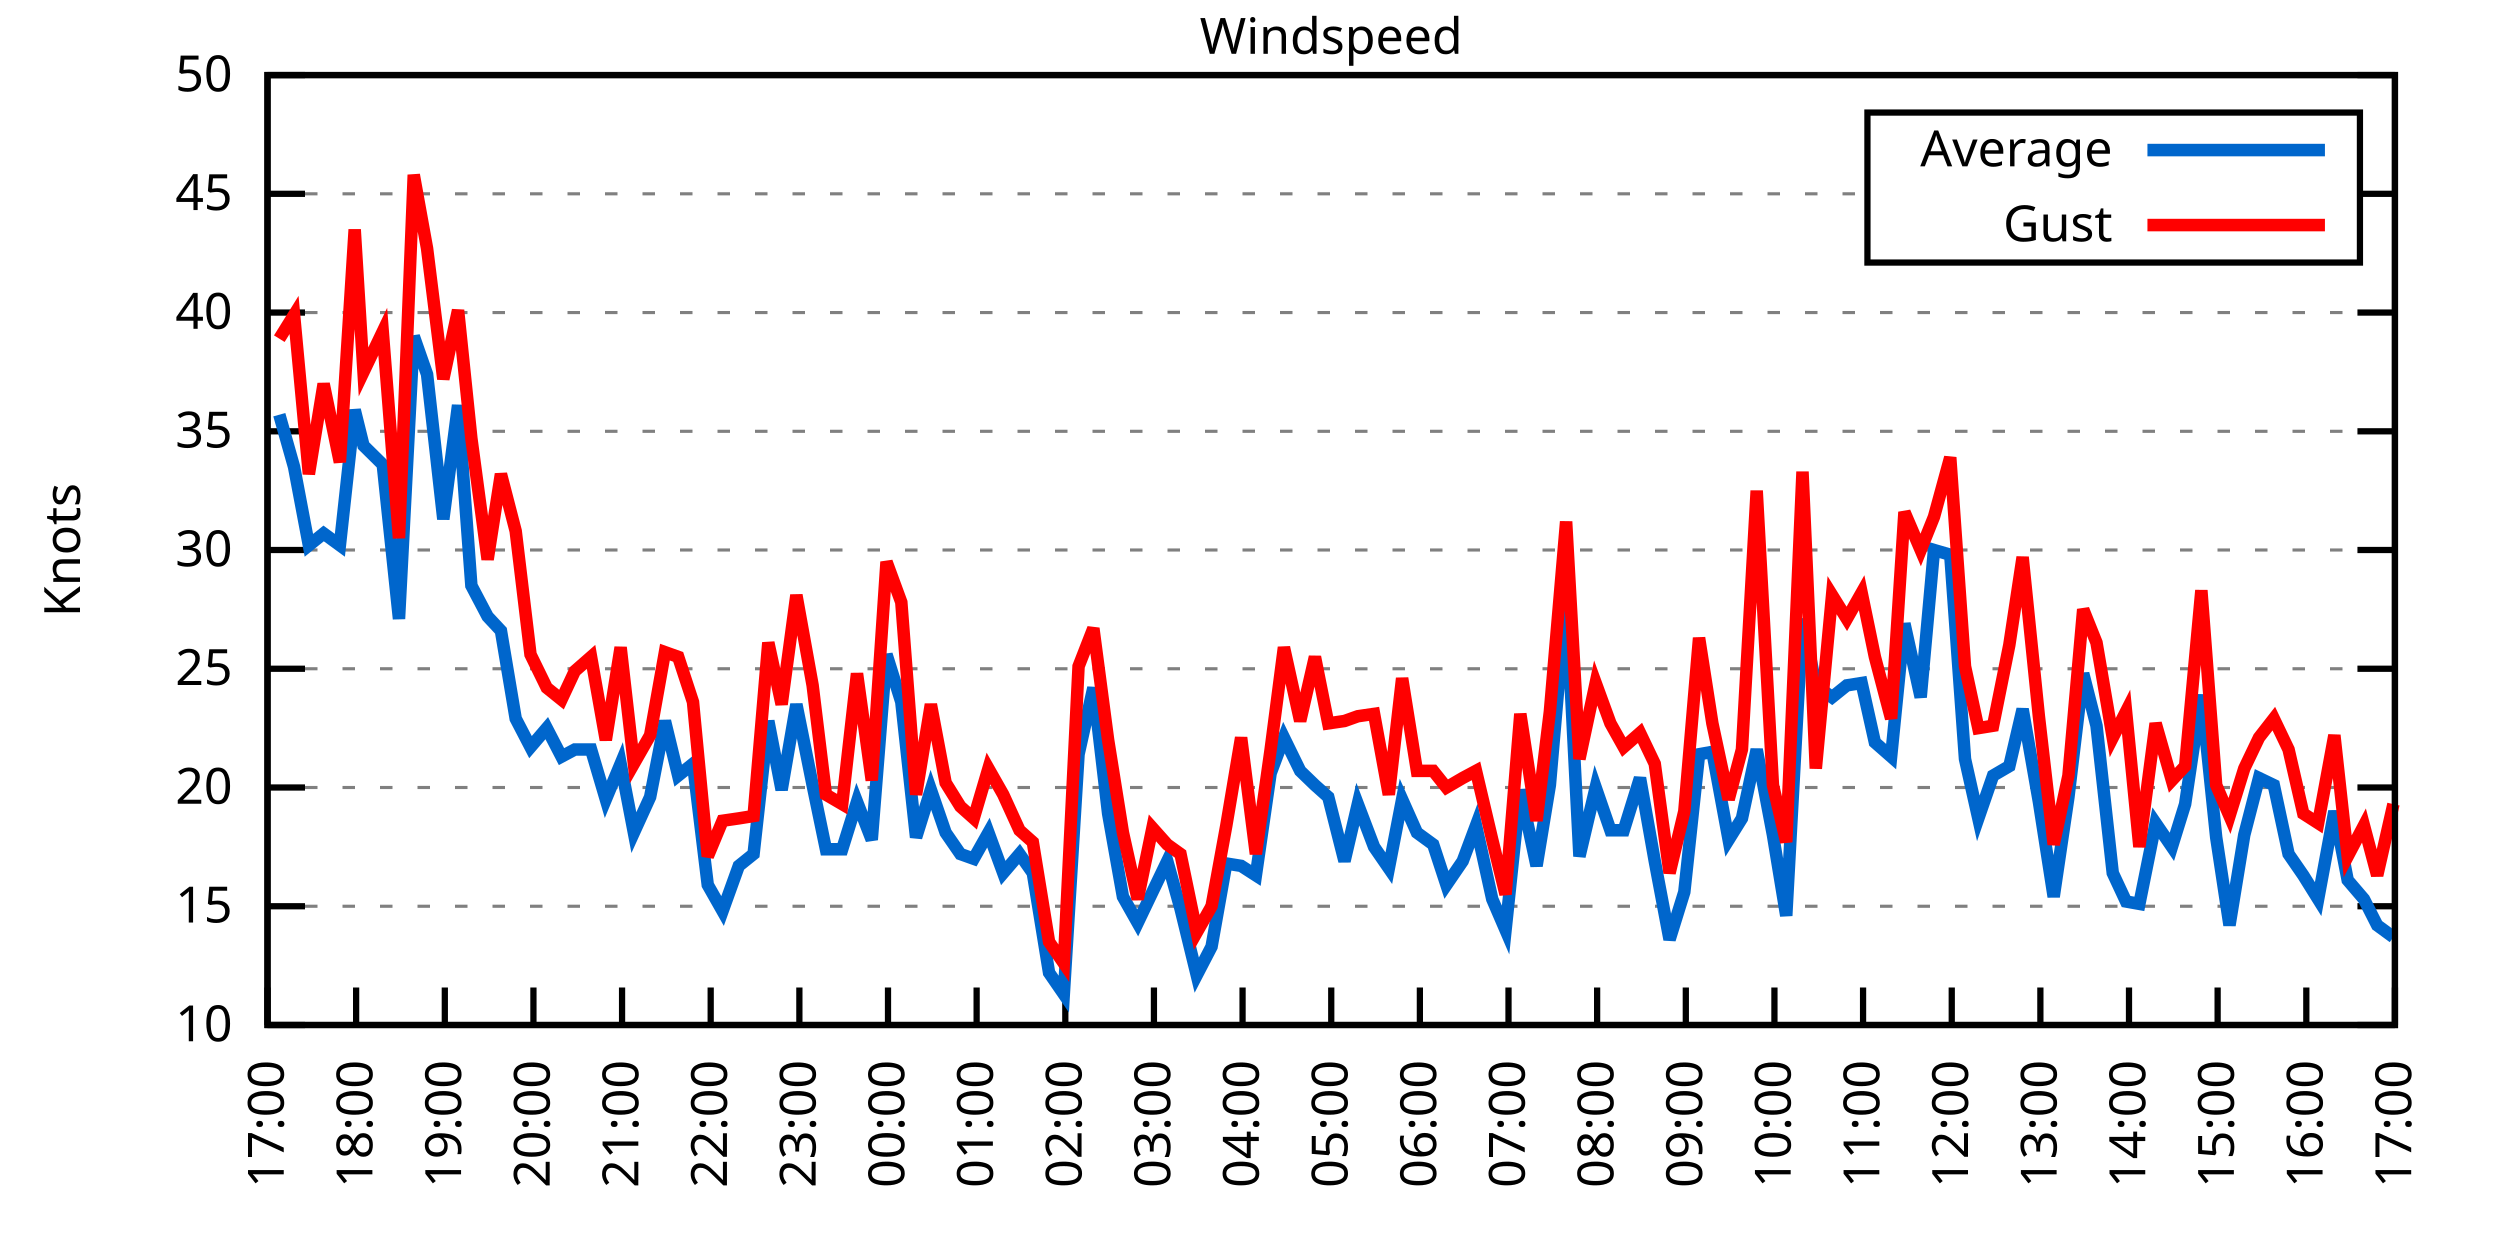
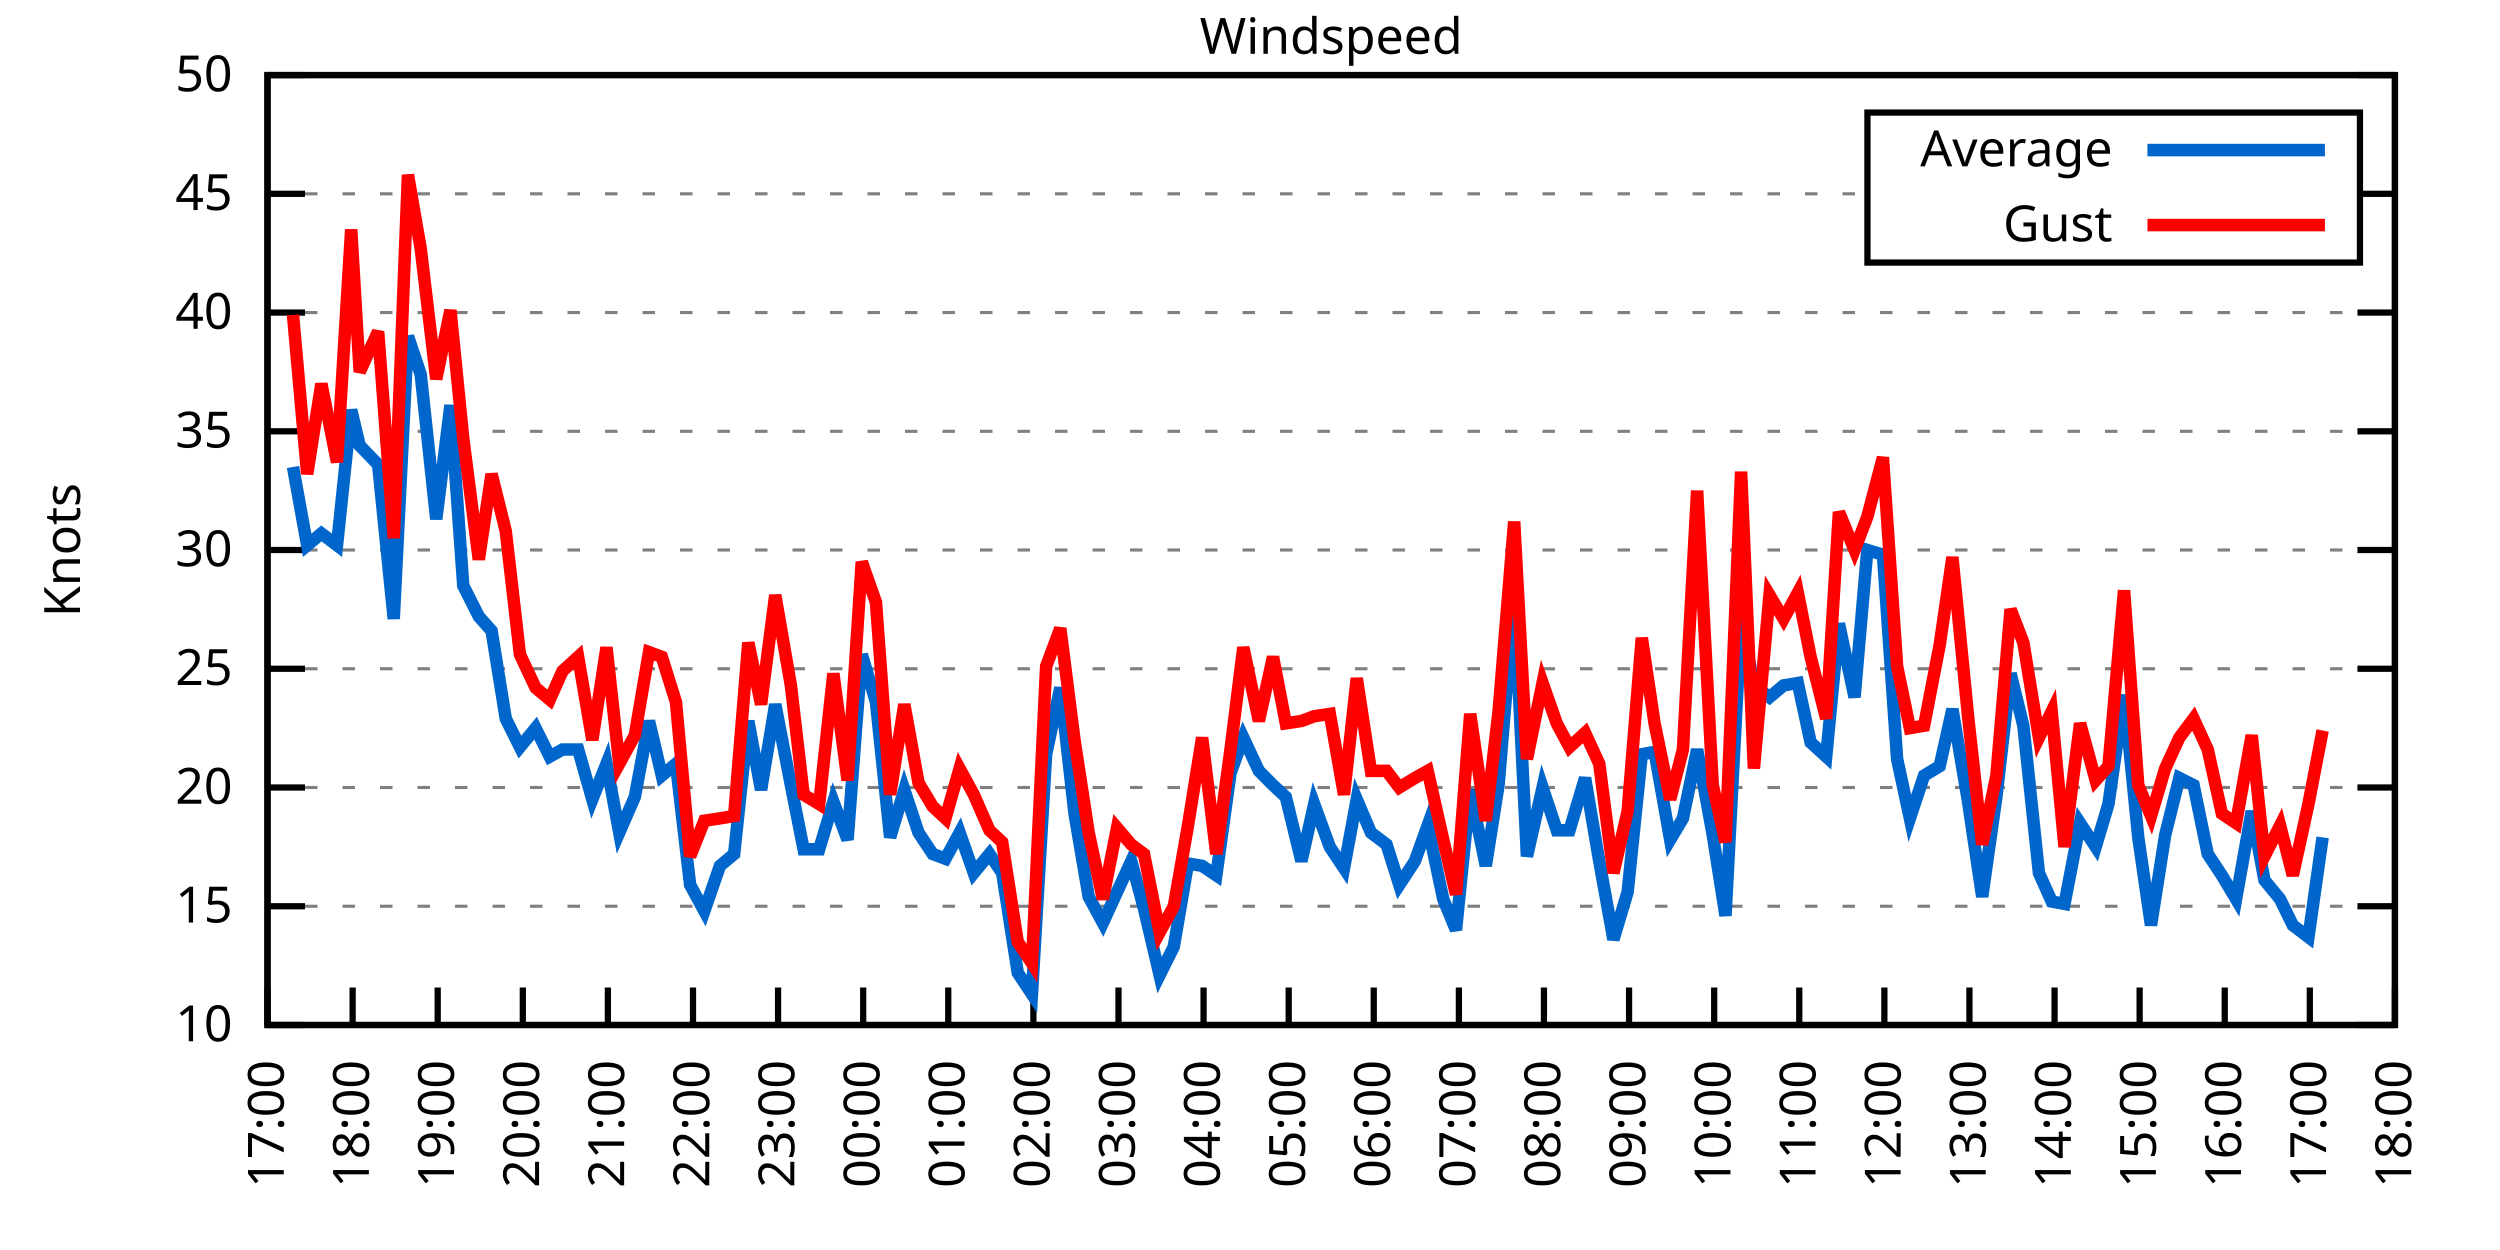
<svg xmlns="http://www.w3.org/2000/svg" xmlns:xlink="http://www.w3.org/1999/xlink" width="400" height="200" viewBox="0 0 400 200">
  <g id="gnuplot_canvas">
    <rect x="0" y="0" width="400" height="200" fill="none" />
    <defs>
      <circle id="gpDot" r="0.5" stroke-width="0.5" stroke="currentColor" />
      <path id="gpPt0" stroke-width="0.333" stroke="currentColor" d="M-1,0 h2 M0,-1 v2" />
      <path id="gpPt1" stroke-width="0.333" stroke="currentColor" d="M-1,-1 L1,1 M1,-1 L-1,1" />
      <path id="gpPt2" stroke-width="0.333" stroke="currentColor" d="M-1,0 L1,0 M0,-1 L0,1 M-1,-1 L1,1 M-1,1 L1,-1" />
      <rect id="gpPt3" stroke-width="0.333" stroke="currentColor" x="-1" y="-1" width="2" height="2" />
      <rect id="gpPt4" stroke-width="0.333" stroke="currentColor" fill="currentColor" x="-1" y="-1" width="2" height="2" />
      <circle id="gpPt5" stroke-width="0.333" stroke="currentColor" cx="0" cy="0" r="1" />
      <use xlink:href="#gpPt5" id="gpPt6" fill="currentColor" stroke="none" />
      <path id="gpPt7" stroke-width="0.333" stroke="currentColor" d="M0,-1.33 L-1.33,0.67 L1.33,0.67 z" />
      <use xlink:href="#gpPt7" id="gpPt8" fill="currentColor" stroke="none" />
      <use xlink:href="#gpPt7" id="gpPt9" stroke="currentColor" transform="rotate(180)" />
      <use xlink:href="#gpPt9" id="gpPt10" fill="currentColor" stroke="none" />
      <use xlink:href="#gpPt3" id="gpPt11" stroke="currentColor" transform="rotate(45)" />
      <use xlink:href="#gpPt11" id="gpPt12" fill="currentColor" stroke="none" />
      <path id="gpPt13" stroke-width="0.333" stroke="currentColor" d="M0,1.330 L1.265,0.411 L0.782,-1.067 L-0.782,-1.076 L-1.265,0.411 z" />
      <use xlink:href="#gpPt13" id="gpPt14" fill="currentColor" stroke="none" />
      <filter id="textbox" filterUnits="objectBoundingBox" x="0" y="0" height="1" width="1">
        <feFlood flood-color="white" flood-opacity="1" result="bgnd" />
        <feComposite in="SourceGraphic" in2="bgnd" operator="atop" />
      </filter>
      <filter id="greybox" filterUnits="objectBoundingBox" x="0" y="0" height="1" width="1">
        <feFlood flood-color="lightgrey" flood-opacity="1" result="grey" />
        <feComposite in="SourceGraphic" in2="grey" operator="atop" />
      </filter>
    </defs>
    <g fill="none" color="white" stroke="currentColor" stroke-width="1.00" stroke-linecap="butt" stroke-linejoin="miter">
</g>
    <g fill="none" color="black" stroke="currentColor" stroke-width="1.00" stroke-linecap="butt" stroke-linejoin="miter">
      <g stroke="none" shape-rendering="crispEdges">
        <polygon fill="rgb(255, 255, 255)" points="42.80,164.00 383.18,164.00 383.18,12.02 42.80,12.02 " />
      </g>
    </g>
    <g fill="none" color="black" stroke="currentColor" stroke-width="1.00" stroke-linecap="butt" stroke-linejoin="miter">
</g>
    <g fill="none" color="black" stroke="black" stroke-width="0.50" stroke-linecap="butt" stroke-linejoin="miter">
</g>
    <g fill="none" color="gray" stroke="currentColor" stroke-width="0.50" stroke-linecap="butt" stroke-linejoin="miter">
      <path stroke="gray" stroke-dasharray="2,4" class="gridline" d="M42.80,164.00 L383.19,164.00  " />
    </g>
    <g fill="none" color="gray" stroke="gray" stroke-width="1.00" stroke-linecap="butt" stroke-linejoin="miter">
</g>
    <g fill="none" color="black" stroke="currentColor" stroke-width="1.00" stroke-linecap="butt" stroke-linejoin="miter">
      <path stroke="black" d="M42.80,164.00 L48.80,164.00 M383.19,164.00 L377.19,164.00  " />
      <g transform="translate(37.20,166.60)" stroke="none" fill="black" font-family="Sans" font-size="8.00" text-anchor="end">
        <text>
          <tspan font-family="Sans"> 10</tspan>
        </text>
      </g>
    </g>
    <g fill="none" color="black" stroke="currentColor" stroke-width="1.00" stroke-linecap="butt" stroke-linejoin="miter">
</g>
    <g fill="none" color="black" stroke="black" stroke-width="0.50" stroke-linecap="butt" stroke-linejoin="miter">
</g>
    <g fill="none" color="gray" stroke="currentColor" stroke-width="0.50" stroke-linecap="butt" stroke-linejoin="miter">
      <path stroke="gray" stroke-dasharray="2,4" class="gridline" d="M42.80,145.00 L383.19,145.00  " />
    </g>
    <g fill="none" color="gray" stroke="gray" stroke-width="1.00" stroke-linecap="butt" stroke-linejoin="miter">
</g>
    <g fill="none" color="black" stroke="currentColor" stroke-width="1.00" stroke-linecap="butt" stroke-linejoin="miter">
      <path stroke="black" d="M42.80,145.00 L48.80,145.00 M383.19,145.00 L377.19,145.00  " />
      <g transform="translate(37.20,147.60)" stroke="none" fill="black" font-family="Sans" font-size="8.00" text-anchor="end">
        <text>
          <tspan font-family="Sans"> 15</tspan>
        </text>
      </g>
    </g>
    <g fill="none" color="black" stroke="currentColor" stroke-width="1.00" stroke-linecap="butt" stroke-linejoin="miter">
</g>
    <g fill="none" color="black" stroke="black" stroke-width="0.50" stroke-linecap="butt" stroke-linejoin="miter">
</g>
    <g fill="none" color="gray" stroke="currentColor" stroke-width="0.50" stroke-linecap="butt" stroke-linejoin="miter">
      <path stroke="gray" stroke-dasharray="2,4" class="gridline" d="M42.80,126.00 L383.19,126.00  " />
    </g>
    <g fill="none" color="gray" stroke="gray" stroke-width="1.00" stroke-linecap="butt" stroke-linejoin="miter">
</g>
    <g fill="none" color="black" stroke="currentColor" stroke-width="1.00" stroke-linecap="butt" stroke-linejoin="miter">
      <path stroke="black" d="M42.80,126.00 L48.80,126.00 M383.19,126.00 L377.19,126.00  " />
      <g transform="translate(37.20,128.60)" stroke="none" fill="black" font-family="Sans" font-size="8.00" text-anchor="end">
        <text>
          <tspan font-family="Sans"> 20</tspan>
        </text>
      </g>
    </g>
    <g fill="none" color="black" stroke="currentColor" stroke-width="1.00" stroke-linecap="butt" stroke-linejoin="miter">
</g>
    <g fill="none" color="black" stroke="black" stroke-width="0.50" stroke-linecap="butt" stroke-linejoin="miter">
</g>
    <g fill="none" color="gray" stroke="currentColor" stroke-width="0.50" stroke-linecap="butt" stroke-linejoin="miter">
      <path stroke="gray" stroke-dasharray="2,4" class="gridline" d="M42.80,107.00 L383.19,107.00  " />
    </g>
    <g fill="none" color="gray" stroke="gray" stroke-width="1.00" stroke-linecap="butt" stroke-linejoin="miter">
</g>
    <g fill="none" color="black" stroke="currentColor" stroke-width="1.00" stroke-linecap="butt" stroke-linejoin="miter">
      <path stroke="black" d="M42.80,107.00 L48.80,107.00 M383.19,107.00 L377.19,107.00  " />
      <g transform="translate(37.20,109.60)" stroke="none" fill="black" font-family="Sans" font-size="8.00" text-anchor="end">
        <text>
          <tspan font-family="Sans"> 25</tspan>
        </text>
      </g>
    </g>
    <g fill="none" color="black" stroke="currentColor" stroke-width="1.00" stroke-linecap="butt" stroke-linejoin="miter">
</g>
    <g fill="none" color="black" stroke="black" stroke-width="0.50" stroke-linecap="butt" stroke-linejoin="miter">
</g>
    <g fill="none" color="gray" stroke="currentColor" stroke-width="0.50" stroke-linecap="butt" stroke-linejoin="miter">
      <path stroke="gray" stroke-dasharray="2,4" class="gridline" d="M42.80,88.00 L383.19,88.00  " />
    </g>
    <g fill="none" color="gray" stroke="gray" stroke-width="1.00" stroke-linecap="butt" stroke-linejoin="miter">
</g>
    <g fill="none" color="black" stroke="currentColor" stroke-width="1.00" stroke-linecap="butt" stroke-linejoin="miter">
      <path stroke="black" d="M42.80,88.00 L48.80,88.00 M383.19,88.00 L377.19,88.00  " />
      <g transform="translate(37.20,90.60)" stroke="none" fill="black" font-family="Sans" font-size="8.00" text-anchor="end">
        <text>
          <tspan font-family="Sans"> 30</tspan>
        </text>
      </g>
    </g>
    <g fill="none" color="black" stroke="currentColor" stroke-width="1.00" stroke-linecap="butt" stroke-linejoin="miter">
</g>
    <g fill="none" color="black" stroke="black" stroke-width="0.50" stroke-linecap="butt" stroke-linejoin="miter">
</g>
    <g fill="none" color="gray" stroke="currentColor" stroke-width="0.50" stroke-linecap="butt" stroke-linejoin="miter">
      <path stroke="gray" stroke-dasharray="2,4" class="gridline" d="M42.80,69.01 L383.19,69.01  " />
    </g>
    <g fill="none" color="gray" stroke="gray" stroke-width="1.00" stroke-linecap="butt" stroke-linejoin="miter">
</g>
    <g fill="none" color="black" stroke="currentColor" stroke-width="1.00" stroke-linecap="butt" stroke-linejoin="miter">
      <path stroke="black" d="M42.80,69.01 L48.80,69.01 M383.19,69.01 L377.19,69.01  " />
      <g transform="translate(37.20,71.61)" stroke="none" fill="black" font-family="Sans" font-size="8.00" text-anchor="end">
        <text>
          <tspan font-family="Sans"> 35</tspan>
        </text>
      </g>
    </g>
    <g fill="none" color="black" stroke="currentColor" stroke-width="1.00" stroke-linecap="butt" stroke-linejoin="miter">
</g>
    <g fill="none" color="black" stroke="black" stroke-width="0.50" stroke-linecap="butt" stroke-linejoin="miter">
</g>
    <g fill="none" color="gray" stroke="currentColor" stroke-width="0.50" stroke-linecap="butt" stroke-linejoin="miter">
      <path stroke="gray" stroke-dasharray="2,4" class="gridline" d="M42.80,50.01 L383.19,50.01  " />
    </g>
    <g fill="none" color="gray" stroke="gray" stroke-width="1.00" stroke-linecap="butt" stroke-linejoin="miter">
</g>
    <g fill="none" color="black" stroke="currentColor" stroke-width="1.00" stroke-linecap="butt" stroke-linejoin="miter">
      <path stroke="black" d="M42.80,50.01 L48.80,50.01 M383.19,50.01 L377.19,50.01  " />
      <g transform="translate(37.20,52.61)" stroke="none" fill="black" font-family="Sans" font-size="8.00" text-anchor="end">
        <text>
          <tspan font-family="Sans"> 40</tspan>
        </text>
      </g>
    </g>
    <g fill="none" color="black" stroke="currentColor" stroke-width="1.00" stroke-linecap="butt" stroke-linejoin="miter">
</g>
    <g fill="none" color="black" stroke="black" stroke-width="0.50" stroke-linecap="butt" stroke-linejoin="miter">
</g>
    <g fill="none" color="gray" stroke="currentColor" stroke-width="0.50" stroke-linecap="butt" stroke-linejoin="miter">
      <path stroke="gray" stroke-dasharray="2,4" class="gridline" d="M42.80,31.01 L298.79,31.01 M377.59,31.01 L383.19,31.01  " />
    </g>
    <g fill="none" color="gray" stroke="gray" stroke-width="1.00" stroke-linecap="butt" stroke-linejoin="miter">
</g>
    <g fill="none" color="black" stroke="currentColor" stroke-width="1.00" stroke-linecap="butt" stroke-linejoin="miter">
      <path stroke="black" d="M42.80,31.01 L48.80,31.01 M383.19,31.01 L377.19,31.01  " />
      <g transform="translate(37.20,33.61)" stroke="none" fill="black" font-family="Sans" font-size="8.00" text-anchor="end">
        <text>
          <tspan font-family="Sans"> 45</tspan>
        </text>
      </g>
    </g>
    <g fill="none" color="black" stroke="currentColor" stroke-width="1.00" stroke-linecap="butt" stroke-linejoin="miter">
</g>
    <g fill="none" color="black" stroke="black" stroke-width="0.50" stroke-linecap="butt" stroke-linejoin="miter">
</g>
    <g fill="none" color="gray" stroke="currentColor" stroke-width="0.50" stroke-linecap="butt" stroke-linejoin="miter">
      <path stroke="gray" stroke-dasharray="2,4" class="gridline" d="M42.80,12.01 L383.19,12.01  " />
    </g>
    <g fill="none" color="gray" stroke="gray" stroke-width="1.00" stroke-linecap="butt" stroke-linejoin="miter">
</g>
    <g fill="none" color="black" stroke="currentColor" stroke-width="1.00" stroke-linecap="butt" stroke-linejoin="miter">
      <path stroke="black" d="M42.80,12.01 L48.80,12.01 M383.19,12.01 L377.19,12.01  " />
      <g transform="translate(37.20,14.61)" stroke="none" fill="black" font-family="Sans" font-size="8.00" text-anchor="end">
        <text>
          <tspan font-family="Sans"> 50</tspan>
        </text>
      </g>
    </g>
    <g fill="none" color="black" stroke="currentColor" stroke-width="1.00" stroke-linecap="butt" stroke-linejoin="miter">
      <path stroke="black" d="M42.80,164.00 L42.80,158.00  " />
      <g transform="translate(45.40,169.60) rotate(270.00)" stroke="none" fill="black" font-family="Sans" font-size="8.00" text-anchor="end">
        <text>
          <tspan font-family="Sans">17:00</tspan>
        </text>
      </g>
    </g>
    <g fill="none" color="black" stroke="currentColor" stroke-width="1.00" stroke-linecap="butt" stroke-linejoin="miter">
-       <path stroke="black" d="M56.98,164.00 L56.98,158.00  " />
-       <g transform="translate(59.58,169.60) rotate(270.00)" stroke="none" fill="black" font-family="Sans" font-size="8.00" text-anchor="end">
+       <path stroke="black" d="M56.42,164.00 L56.42,158.00  " />
+       <g transform="translate(59.02,169.60) rotate(270.00)" stroke="none" fill="black" font-family="Sans" font-size="8.00" text-anchor="end">
        <text>
          <tspan font-family="Sans">18:00</tspan>
        </text>
      </g>
    </g>
    <g fill="none" color="black" stroke="currentColor" stroke-width="1.00" stroke-linecap="butt" stroke-linejoin="miter">
-       <path stroke="black" d="M71.17,164.00 L71.17,158.00  " />
-       <g transform="translate(73.77,169.60) rotate(270.00)" stroke="none" fill="black" font-family="Sans" font-size="8.00" text-anchor="end">
+       <path stroke="black" d="M70.03,164.00 L70.03,158.00  " />
+       <g transform="translate(72.63,169.60) rotate(270.00)" stroke="none" fill="black" font-family="Sans" font-size="8.00" text-anchor="end">
        <text>
          <tspan font-family="Sans">19:00</tspan>
        </text>
      </g>
    </g>
    <g fill="none" color="black" stroke="currentColor" stroke-width="1.00" stroke-linecap="butt" stroke-linejoin="miter">
-       <path stroke="black" d="M85.35,164.00 L85.35,158.00  " />
-       <g transform="translate(87.95,169.60) rotate(270.00)" stroke="none" fill="black" font-family="Sans" font-size="8.00" text-anchor="end">
+       <path stroke="black" d="M83.65,164.00 L83.65,158.00  " />
+       <g transform="translate(86.25,169.60) rotate(270.00)" stroke="none" fill="black" font-family="Sans" font-size="8.00" text-anchor="end">
        <text>
          <tspan font-family="Sans">20:00</tspan>
        </text>
      </g>
    </g>
    <g fill="none" color="black" stroke="currentColor" stroke-width="1.00" stroke-linecap="butt" stroke-linejoin="miter">
-       <path stroke="black" d="M99.53,164.00 L99.53,158.00  " />
-       <g transform="translate(102.13,169.60) rotate(270.00)" stroke="none" fill="black" font-family="Sans" font-size="8.00" text-anchor="end">
+       <path stroke="black" d="M97.26,164.00 L97.26,158.00  " />
+       <g transform="translate(99.86,169.60) rotate(270.00)" stroke="none" fill="black" font-family="Sans" font-size="8.00" text-anchor="end">
        <text>
          <tspan font-family="Sans">21:00</tspan>
        </text>
      </g>
    </g>
    <g fill="none" color="black" stroke="currentColor" stroke-width="1.00" stroke-linecap="butt" stroke-linejoin="miter">
-       <path stroke="black" d="M113.71,164.00 L113.71,158.00  " />
-       <g transform="translate(116.31,169.60) rotate(270.00)" stroke="none" fill="black" font-family="Sans" font-size="8.00" text-anchor="end">
+       <path stroke="black" d="M110.88,164.00 L110.88,158.00  " />
+       <g transform="translate(113.48,169.60) rotate(270.00)" stroke="none" fill="black" font-family="Sans" font-size="8.00" text-anchor="end">
        <text>
          <tspan font-family="Sans">22:00</tspan>
        </text>
      </g>
    </g>
    <g fill="none" color="black" stroke="currentColor" stroke-width="1.00" stroke-linecap="butt" stroke-linejoin="miter">
-       <path stroke="black" d="M127.90,164.00 L127.90,158.00  " />
-       <g transform="translate(130.50,169.60) rotate(270.00)" stroke="none" fill="black" font-family="Sans" font-size="8.00" text-anchor="end">
+       <path stroke="black" d="M124.49,164.00 L124.49,158.00  " />
+       <g transform="translate(127.09,169.60) rotate(270.00)" stroke="none" fill="black" font-family="Sans" font-size="8.00" text-anchor="end">
        <text>
          <tspan font-family="Sans">23:00</tspan>
        </text>
      </g>
    </g>
    <g fill="none" color="black" stroke="currentColor" stroke-width="1.00" stroke-linecap="butt" stroke-linejoin="miter">
-       <path stroke="black" d="M142.08,164.00 L142.08,158.00  " />
-       <g transform="translate(144.68,169.60) rotate(270.00)" stroke="none" fill="black" font-family="Sans" font-size="8.00" text-anchor="end">
+       <path stroke="black" d="M138.11,164.00 L138.11,158.00  " />
+       <g transform="translate(140.71,169.60) rotate(270.00)" stroke="none" fill="black" font-family="Sans" font-size="8.00" text-anchor="end">
        <text>
          <tspan font-family="Sans">00:00</tspan>
        </text>
      </g>
    </g>
    <g fill="none" color="black" stroke="currentColor" stroke-width="1.00" stroke-linecap="butt" stroke-linejoin="miter">
-       <path stroke="black" d="M156.26,164.00 L156.26,158.00  " />
-       <g transform="translate(158.86,169.60) rotate(270.00)" stroke="none" fill="black" font-family="Sans" font-size="8.00" text-anchor="end">
+       <path stroke="black" d="M151.72,164.00 L151.72,158.00  " />
+       <g transform="translate(154.32,169.60) rotate(270.00)" stroke="none" fill="black" font-family="Sans" font-size="8.00" text-anchor="end">
        <text>
          <tspan font-family="Sans">01:00</tspan>
        </text>
      </g>
    </g>
    <g fill="none" color="black" stroke="currentColor" stroke-width="1.00" stroke-linecap="butt" stroke-linejoin="miter">
-       <path stroke="black" d="M170.45,164.00 L170.45,158.00  " />
-       <g transform="translate(173.05,169.60) rotate(270.00)" stroke="none" fill="black" font-family="Sans" font-size="8.00" text-anchor="end">
+       <path stroke="black" d="M165.34,164.00 L165.34,158.00  " />
+       <g transform="translate(167.94,169.60) rotate(270.00)" stroke="none" fill="black" font-family="Sans" font-size="8.00" text-anchor="end">
        <text>
          <tspan font-family="Sans">02:00</tspan>
        </text>
      </g>
    </g>
    <g fill="none" color="black" stroke="currentColor" stroke-width="1.00" stroke-linecap="butt" stroke-linejoin="miter">
-       <path stroke="black" d="M184.63,164.00 L184.63,158.00  " />
-       <g transform="translate(187.23,169.60) rotate(270.00)" stroke="none" fill="black" font-family="Sans" font-size="8.00" text-anchor="end">
+       <path stroke="black" d="M178.96,164.00 L178.96,158.00  " />
+       <g transform="translate(181.56,169.60) rotate(270.00)" stroke="none" fill="black" font-family="Sans" font-size="8.00" text-anchor="end">
        <text>
          <tspan font-family="Sans">03:00</tspan>
        </text>
      </g>
    </g>
    <g fill="none" color="black" stroke="currentColor" stroke-width="1.00" stroke-linecap="butt" stroke-linejoin="miter">
-       <path stroke="black" d="M198.81,164.00 L198.81,158.00  " />
-       <g transform="translate(201.41,169.60) rotate(270.00)" stroke="none" fill="black" font-family="Sans" font-size="8.00" text-anchor="end">
+       <path stroke="black" d="M192.57,164.00 L192.57,158.00  " />
+       <g transform="translate(195.17,169.60) rotate(270.00)" stroke="none" fill="black" font-family="Sans" font-size="8.00" text-anchor="end">
        <text>
          <tspan font-family="Sans">04:00</tspan>
        </text>
      </g>
    </g>
    <g fill="none" color="black" stroke="currentColor" stroke-width="1.00" stroke-linecap="butt" stroke-linejoin="miter">
-       <path stroke="black" d="M213.00,164.00 L213.00,158.00  " />
-       <g transform="translate(215.60,169.60) rotate(270.00)" stroke="none" fill="black" font-family="Sans" font-size="8.00" text-anchor="end">
+       <path stroke="black" d="M206.19,164.00 L206.19,158.00  " />
+       <g transform="translate(208.79,169.60) rotate(270.00)" stroke="none" fill="black" font-family="Sans" font-size="8.00" text-anchor="end">
        <text>
          <tspan font-family="Sans">05:00</tspan>
        </text>
      </g>
    </g>
    <g fill="none" color="black" stroke="currentColor" stroke-width="1.00" stroke-linecap="butt" stroke-linejoin="miter">
-       <path stroke="black" d="M227.18,164.00 L227.18,158.00  " />
-       <g transform="translate(229.78,169.60) rotate(270.00)" stroke="none" fill="black" font-family="Sans" font-size="8.00" text-anchor="end">
+       <path stroke="black" d="M219.80,164.00 L219.80,158.00  " />
+       <g transform="translate(222.40,169.60) rotate(270.00)" stroke="none" fill="black" font-family="Sans" font-size="8.00" text-anchor="end">
        <text>
          <tspan font-family="Sans">06:00</tspan>
        </text>
      </g>
    </g>
    <g fill="none" color="black" stroke="currentColor" stroke-width="1.00" stroke-linecap="butt" stroke-linejoin="miter">
-       <path stroke="black" d="M241.36,164.00 L241.36,158.00  " />
-       <g transform="translate(243.96,169.60) rotate(270.00)" stroke="none" fill="black" font-family="Sans" font-size="8.00" text-anchor="end">
+       <path stroke="black" d="M233.42,164.00 L233.42,158.00  " />
+       <g transform="translate(236.02,169.60) rotate(270.00)" stroke="none" fill="black" font-family="Sans" font-size="8.00" text-anchor="end">
        <text>
          <tspan font-family="Sans">07:00</tspan>
        </text>
      </g>
    </g>
    <g fill="none" color="black" stroke="currentColor" stroke-width="1.00" stroke-linecap="butt" stroke-linejoin="miter">
-       <path stroke="black" d="M255.54,164.00 L255.54,158.00  " />
-       <g transform="translate(258.14,169.60) rotate(270.00)" stroke="none" fill="black" font-family="Sans" font-size="8.00" text-anchor="end">
+       <path stroke="black" d="M247.03,164.00 L247.03,158.00  " />
+       <g transform="translate(249.63,169.60) rotate(270.00)" stroke="none" fill="black" font-family="Sans" font-size="8.00" text-anchor="end">
        <text>
          <tspan font-family="Sans">08:00</tspan>
        </text>
      </g>
    </g>
    <g fill="none" color="black" stroke="currentColor" stroke-width="1.00" stroke-linecap="butt" stroke-linejoin="miter">
-       <path stroke="black" d="M269.73,164.00 L269.73,158.00  " />
-       <g transform="translate(272.33,169.60) rotate(270.00)" stroke="none" fill="black" font-family="Sans" font-size="8.00" text-anchor="end">
+       <path stroke="black" d="M260.65,164.00 L260.65,158.00  " />
+       <g transform="translate(263.25,169.60) rotate(270.00)" stroke="none" fill="black" font-family="Sans" font-size="8.00" text-anchor="end">
        <text>
          <tspan font-family="Sans">09:00</tspan>
        </text>
      </g>
    </g>
    <g fill="none" color="black" stroke="currentColor" stroke-width="1.00" stroke-linecap="butt" stroke-linejoin="miter">
-       <path stroke="black" d="M283.91,164.00 L283.91,158.00  " />
-       <g transform="translate(286.51,169.60) rotate(270.00)" stroke="none" fill="black" font-family="Sans" font-size="8.00" text-anchor="end">
+       <path stroke="black" d="M274.27,164.00 L274.27,158.00  " />
+       <g transform="translate(276.87,169.60) rotate(270.00)" stroke="none" fill="black" font-family="Sans" font-size="8.00" text-anchor="end">
        <text>
          <tspan font-family="Sans">10:00</tspan>
        </text>
      </g>
    </g>
    <g fill="none" color="black" stroke="currentColor" stroke-width="1.00" stroke-linecap="butt" stroke-linejoin="miter">
-       <path stroke="black" d="M298.09,164.00 L298.09,158.00  " />
-       <g transform="translate(300.69,169.60) rotate(270.00)" stroke="none" fill="black" font-family="Sans" font-size="8.00" text-anchor="end">
+       <path stroke="black" d="M287.88,164.00 L287.88,158.00  " />
+       <g transform="translate(290.48,169.60) rotate(270.00)" stroke="none" fill="black" font-family="Sans" font-size="8.00" text-anchor="end">
        <text>
          <tspan font-family="Sans">11:00</tspan>
        </text>
      </g>
    </g>
    <g fill="none" color="black" stroke="currentColor" stroke-width="1.00" stroke-linecap="butt" stroke-linejoin="miter">
-       <path stroke="black" d="M312.28,164.00 L312.28,158.00  " />
-       <g transform="translate(314.88,169.60) rotate(270.00)" stroke="none" fill="black" font-family="Sans" font-size="8.00" text-anchor="end">
+       <path stroke="black" d="M301.50,164.00 L301.50,158.00  " />
+       <g transform="translate(304.10,169.60) rotate(270.00)" stroke="none" fill="black" font-family="Sans" font-size="8.00" text-anchor="end">
        <text>
          <tspan font-family="Sans">12:00</tspan>
        </text>
      </g>
    </g>
    <g fill="none" color="black" stroke="currentColor" stroke-width="1.00" stroke-linecap="butt" stroke-linejoin="miter">
-       <path stroke="black" d="M326.46,164.00 L326.46,158.00  " />
-       <g transform="translate(329.06,169.60) rotate(270.00)" stroke="none" fill="black" font-family="Sans" font-size="8.00" text-anchor="end">
+       <path stroke="black" d="M315.11,164.00 L315.11,158.00  " />
+       <g transform="translate(317.71,169.60) rotate(270.00)" stroke="none" fill="black" font-family="Sans" font-size="8.00" text-anchor="end">
        <text>
          <tspan font-family="Sans">13:00</tspan>
        </text>
      </g>
    </g>
    <g fill="none" color="black" stroke="currentColor" stroke-width="1.00" stroke-linecap="butt" stroke-linejoin="miter">
-       <path stroke="black" d="M340.64,164.00 L340.64,158.00  " />
-       <g transform="translate(343.24,169.60) rotate(270.00)" stroke="none" fill="black" font-family="Sans" font-size="8.00" text-anchor="end">
+       <path stroke="black" d="M328.73,164.00 L328.73,158.00  " />
+       <g transform="translate(331.33,169.60) rotate(270.00)" stroke="none" fill="black" font-family="Sans" font-size="8.00" text-anchor="end">
        <text>
          <tspan font-family="Sans">14:00</tspan>
        </text>
      </g>
    </g>
    <g fill="none" color="black" stroke="currentColor" stroke-width="1.00" stroke-linecap="butt" stroke-linejoin="miter">
-       <path stroke="black" d="M354.82,164.00 L354.82,158.00  " />
-       <g transform="translate(357.42,169.60) rotate(270.00)" stroke="none" fill="black" font-family="Sans" font-size="8.00" text-anchor="end">
+       <path stroke="black" d="M342.34,164.00 L342.34,158.00  " />
+       <g transform="translate(344.94,169.60) rotate(270.00)" stroke="none" fill="black" font-family="Sans" font-size="8.00" text-anchor="end">
        <text>
          <tspan font-family="Sans">15:00</tspan>
        </text>
      </g>
    </g>
    <g fill="none" color="black" stroke="currentColor" stroke-width="1.00" stroke-linecap="butt" stroke-linejoin="miter">
-       <path stroke="black" d="M369.01,164.00 L369.01,158.00  " />
-       <g transform="translate(371.61,169.60) rotate(270.00)" stroke="none" fill="black" font-family="Sans" font-size="8.00" text-anchor="end">
+       <path stroke="black" d="M355.96,164.00 L355.96,158.00  " />
+       <g transform="translate(358.56,169.60) rotate(270.00)" stroke="none" fill="black" font-family="Sans" font-size="8.00" text-anchor="end">
        <text>
          <tspan font-family="Sans">16:00</tspan>
+         </text>
+       </g>
+     </g>
+     <g fill="none" color="black" stroke="currentColor" stroke-width="1.00" stroke-linecap="butt" stroke-linejoin="miter">
+       <path stroke="black" d="M369.57,164.00 L369.57,158.00  " />
+       <g transform="translate(372.17,169.60) rotate(270.00)" stroke="none" fill="black" font-family="Sans" font-size="8.00" text-anchor="end">
+         <text>
+           <tspan font-family="Sans">17:00</tspan>
        </text>
      </g>
    </g>
    <g fill="none" color="black" stroke="currentColor" stroke-width="1.00" stroke-linecap="butt" stroke-linejoin="miter">
      <path stroke="black" d="M383.19,164.00 L383.19,158.00  " />
      <g transform="translate(385.79,169.60) rotate(270.00)" stroke="none" fill="black" font-family="Sans" font-size="8.00" text-anchor="end">
        <text>
-           <tspan font-family="Sans">17:00</tspan>
+           <tspan font-family="Sans">18:00</tspan>
        </text>
      </g>
    </g>
    <g fill="none" color="black" stroke="currentColor" stroke-width="1.00" stroke-linecap="butt" stroke-linejoin="miter">
</g>
    <g fill="none" color="black" stroke="currentColor" stroke-width="1.00" stroke-linecap="butt" stroke-linejoin="miter">
      <path stroke="black" d="M42.80,12.01 L42.80,164.00 L383.19,164.00 L383.19,12.01 L42.80,12.01 Z  " />
    </g>
    <g fill="none" color="black" stroke="currentColor" stroke-width="1.00" stroke-linecap="butt" stroke-linejoin="miter">
</g>
    <g fill="none" color="black" stroke="currentColor" stroke-width="1.00" stroke-linecap="butt" stroke-linejoin="miter">
      <path stroke="black" d="M298.79,42.01 L298.79,18.01 L377.59,18.01 L377.59,42.01 L298.79,42.01 Z  " />
    </g>
    <g id="Windspeed_plot_1">
      <g fill="none" color="white" stroke="black" stroke-width="2.00" stroke-linecap="butt" stroke-linejoin="miter">
</g>
      <g fill="none" color="black" stroke="currentColor" stroke-width="2.00" stroke-linecap="butt" stroke-linejoin="miter">
        <g transform="translate(337.99,26.61)" stroke="none" fill="black" font-family="Sans" font-size="8.00" text-anchor="end">
          <text>
            <tspan font-family="Sans">Average</tspan>
          </text>
        </g>
      </g>
      <g fill="none" color="black" stroke="currentColor" stroke-width="2.00" stroke-linecap="butt" stroke-linejoin="miter">
-         <path stroke="rgb(  0, 102, 204)" d="M343.59,24.01 L371.99,24.01 M44.69,66.35 L47.05,74.71 L49.42,87.25 L51.78,85.35 L54.38,87.25 L56.75,65.59   L58.16,71.29 L61.24,74.33 L63.84,99.02 L66.20,53.81 L68.33,59.89 L70.93,83.07 L73.29,64.83 L75.42,93.70   L78.02,98.64 L80.15,100.92 L82.51,114.98 L84.88,119.54 L87.48,116.50 L89.84,121.06 L91.97,119.92 L94.57,119.92   L96.93,127.90 L99.30,122.20 L101.42,133.22 L104.02,127.52 L106.39,115.36 L108.51,124.10 L110.88,122.20 L113.24,141.58   L115.61,145.76 L118.21,138.54 L120.57,136.64 L122.93,115.36 L125.06,126.38 L127.42,112.70 L130.02,125.62 L132.15,135.88   L134.75,135.88 L137.12,128.28 L139.48,134.36 L141.84,104.72 L144.21,112.32 L146.57,133.98 L148.94,126.38 L151.30,133.22   L153.66,136.64 L155.79,137.40 L158.15,133.22 L160.52,139.68 L163.12,136.64 L165.25,139.68 L167.85,155.64 L170.21,159.06   L172.57,120.68 L174.94,110.04 L177.30,130.18 L179.67,143.48 L182.03,147.66 L184.39,142.72 L186.76,137.78 L188.88,145.38   L191.48,156.02 L193.85,151.46 L196.21,138.16 L198.58,138.54 L200.94,140.06 L203.30,123.72 L205.43,118.02 L208.03,123.34   L210.39,125.62 L212.52,127.52 L215.12,137.78 L217.25,128.66 L219.85,135.50 L222.21,138.92 L224.34,127.90 L226.71,133.22   L229.31,135.12 L231.43,141.58 L234.03,137.78 L236.16,132.08 L238.76,143.86 L240.89,148.80 L243.25,126.38 L245.85,138.54   L247.98,125.62 L250.58,95.60 L252.71,137.02 L255.31,126.00 L257.67,132.84 L259.80,132.84 L262.40,124.48 L264.76,137.78   L267.13,150.32 L269.49,142.72 L271.85,120.68 L273.98,120.30 L276.58,134.36 L278.71,130.94 L281.07,119.92 L283.67,133.60   L285.80,146.52 L288.40,99.02 L290.53,109.66 L293.13,111.56 L295.49,109.66 L297.86,109.28 L299.98,118.78 L302.58,121.06   L304.71,99.78 L307.31,111.56 L309.44,88.00 L312.04,88.76 L314.40,121.44 L316.53,130.94 L318.89,124.10 L321.49,122.58   L323.62,113.46 L326.22,128.28 L328.59,143.48 L330.95,127.52 L333.31,107.76 L335.44,116.12 L338.04,139.68 L340.17,144.24   L342.30,144.62 L344.90,131.70 L347.50,135.50 L349.62,128.66 L352.22,111.18 L354.59,133.98 L356.72,148.04 L359.08,133.60   L361.44,124.48 L363.81,125.62 L366.17,136.64 L368.53,140.06 L370.90,143.86 L373.50,129.80 L375.63,140.82 L378.23,143.86   L380.35,148.04 L382.95,149.94  " />
+         <path stroke="rgb(  0, 102, 204)" d="M343.59,24.01 L371.99,24.01 M46.88,74.71 L49.15,87.25 L51.42,85.35 L53.92,87.25 L56.19,65.59 L57.55,71.29   L60.50,74.33 L63.00,99.02 L65.27,53.81 L67.31,59.89 L69.80,83.07 L72.07,64.83 L74.12,93.70 L76.61,98.64   L78.65,100.92 L80.92,114.98 L83.19,119.54 L85.69,116.50 L87.96,121.06 L90.00,119.92 L92.50,119.92 L94.77,127.90   L97.04,122.20 L99.08,133.22 L101.57,127.52 L103.84,115.36 L105.89,124.10 L108.15,122.20 L110.42,141.58 L112.69,145.76   L115.19,138.54 L117.46,136.64 L119.73,115.36 L121.77,126.38 L124.04,112.70 L126.54,125.62 L128.58,135.88 L131.07,135.88   L133.34,128.28 L135.61,134.36 L137.88,104.72 L140.15,112.32 L142.42,133.98 L144.69,126.38 L146.96,133.22 L149.23,136.64   L151.27,137.40 L153.54,133.22 L155.81,139.68 L158.31,136.64 L160.35,139.68 L162.84,155.64 L165.11,159.06 L167.38,120.68   L169.65,110.04 L171.92,130.18 L174.19,143.48 L176.46,147.66 L178.73,142.72 L181.00,137.78 L183.04,145.38 L185.54,156.02   L187.81,151.46 L190.08,138.16 L192.34,138.54 L194.61,140.06 L196.88,123.72 L198.93,118.02 L201.42,123.34 L203.69,125.62   L205.73,127.52 L208.23,137.78 L210.27,128.66 L212.77,135.50 L215.04,138.92 L217.08,127.90 L219.35,133.22 L221.85,135.12   L223.89,141.58 L226.38,137.78 L228.43,132.08 L230.92,143.86 L232.96,148.80 L235.23,126.38 L237.73,138.54 L239.77,125.62   L242.27,95.60 L244.31,137.02 L246.81,126.00 L249.08,132.84 L251.12,132.84 L253.61,124.48 L255.88,137.78 L258.15,150.32   L260.42,142.72 L262.69,120.68 L264.73,120.30 L267.23,134.36 L269.27,130.94 L271.54,119.92 L274.04,133.60 L276.08,146.52   L278.58,99.02 L280.62,109.66 L283.12,111.56 L285.38,109.66 L287.65,109.28 L289.70,118.78 L292.19,121.06 L294.23,99.78   L296.73,111.56 L298.77,88.00 L301.27,88.76 L303.54,121.44 L305.58,130.94 L307.85,124.10 L310.35,122.58 L312.39,113.46   L314.89,128.28 L317.15,143.48 L319.42,127.52 L321.69,107.76 L323.74,116.12 L326.23,139.68 L328.27,144.24 L330.32,144.62   L332.81,131.70 L335.31,135.50 L337.35,128.66 L339.85,111.18 L342.12,133.98 L344.16,148.04 L346.43,133.60 L348.70,124.48   L350.97,125.62 L353.24,136.64 L355.50,140.06 L357.77,143.86 L360.27,129.80 L362.31,140.82 L364.81,143.86 L366.85,148.04   L369.35,149.94 L371.62,133.98  " />
      </g>
    </g>
    <g id="Windspeed_plot_2">
      <g fill="none" color="black" stroke="currentColor" stroke-width="2.00" stroke-linecap="butt" stroke-linejoin="miter">
        <g transform="translate(337.99,38.61)" stroke="none" fill="black" font-family="Sans" font-size="8.00" text-anchor="end">
          <text>
            <tspan font-family="Sans">Gust</tspan>
          </text>
        </g>
      </g>
      <g fill="none" color="black" stroke="currentColor" stroke-width="2.00" stroke-linecap="butt" stroke-linejoin="miter">
-         <path stroke="rgb(255,   0,   0)" d="M343.59,36.01 L371.99,36.01 M44.69,54.19 L47.05,50.39 L49.42,75.85 L51.78,61.41 L54.38,73.95 L56.75,36.71   L58.16,59.51 L61.24,53.05 L63.84,86.11 L66.20,27.97 L68.33,39.75 L70.93,60.65 L73.29,49.63 L75.42,70.15   L78.02,89.52 L80.15,75.85 L82.51,84.97 L84.88,104.72 L87.48,110.04 L89.84,111.94 L91.97,107.38 L94.57,105.10   L96.93,118.40 L99.30,103.58 L101.42,122.20 L104.02,117.64 L106.39,104.34 L108.51,105.10 L110.88,112.32 L113.24,137.02   L115.61,131.32 L118.21,130.94 L120.57,130.56 L122.93,102.82 L125.06,112.70 L127.42,95.22 L130.02,109.66 L132.15,127.14   L134.75,128.66 L137.12,107.76 L139.48,124.86 L141.84,89.90 L144.21,96.36 L146.57,127.14 L148.94,112.70 L151.30,125.24   L153.66,129.04 L155.79,130.94 L158.15,122.96 L160.52,127.14 L163.12,132.84 L165.25,134.74 L167.85,150.70 L170.21,154.12   L172.57,106.62 L174.94,100.54 L177.30,118.40 L179.67,133.22 L182.03,143.86 L184.39,132.46 L186.76,135.12 L188.88,136.64   L191.48,149.18 L193.85,145.00 L196.21,132.08 L198.58,118.02 L200.94,136.64 L203.30,119.92 L205.43,103.58 L208.03,115.36   L210.39,105.10 L212.52,115.74 L215.12,115.36 L217.25,114.60 L219.85,114.22 L222.21,127.14 L224.34,108.52 L226.71,123.34   L229.31,123.34 L231.43,126.00 L234.03,124.48 L236.16,123.34 L238.76,134.36 L240.89,143.10 L243.25,114.22 L245.85,131.32   L247.98,113.84 L250.58,83.45 L252.71,121.44 L255.31,109.28 L257.67,115.74 L259.80,119.54 L262.40,117.26 L264.76,122.20   L267.13,139.68 L269.49,129.80 L271.85,102.06 L273.98,115.74 L276.58,127.90 L278.71,119.92 L281.07,78.51 L283.67,125.62   L285.80,134.74 L288.40,75.47 L290.53,122.96 L293.13,95.22 L295.49,99.02 L297.86,94.84 L299.98,105.10 L302.58,114.98   L304.71,81.93 L307.31,88.00 L309.44,82.69 L312.04,73.19 L314.40,106.62 L316.53,116.50 L318.89,116.12 L321.49,103.20   L323.62,89.14 L326.22,114.60 L328.59,135.12 L330.95,124.10 L333.31,97.50 L335.44,102.82 L338.04,118.02 L340.17,113.84   L342.30,135.50 L344.90,115.74 L347.50,124.86 L349.62,122.58 L352.22,94.46 L354.59,125.62 L356.72,130.56 L359.08,122.96   L361.44,118.02 L363.81,114.98 L366.17,119.92 L368.53,130.18 L370.90,131.70 L373.50,117.64 L375.63,137.02 L378.23,132.08   L380.35,140.06 L382.95,128.66  " />
+         <path stroke="rgb(255,   0,   0)" d="M343.59,36.01 L371.99,36.01 M46.88,50.39 L49.15,75.85 L51.42,61.41 L53.92,73.95 L56.19,36.71 L57.55,59.51   L60.50,53.05 L63.00,86.11 L65.27,27.97 L67.31,39.75 L69.80,60.65 L72.07,49.63 L74.12,70.15 L76.61,89.52   L78.65,75.85 L80.92,84.97 L83.19,104.72 L85.69,110.04 L87.96,111.94 L90.00,107.38 L92.50,105.10 L94.77,118.40   L97.04,103.58 L99.08,122.20 L101.57,117.64 L103.84,104.34 L105.89,105.10 L108.15,112.32 L110.42,137.02 L112.69,131.32   L115.19,130.94 L117.46,130.56 L119.73,102.82 L121.77,112.70 L124.04,95.22 L126.54,109.66 L128.58,127.14 L131.07,128.66   L133.34,107.76 L135.61,124.86 L137.88,89.90 L140.15,96.36 L142.42,127.14 L144.69,112.70 L146.96,125.24 L149.23,129.04   L151.27,130.94 L153.54,122.96 L155.81,127.14 L158.31,132.84 L160.35,134.74 L162.84,150.70 L165.11,154.12 L167.38,106.62   L169.65,100.54 L171.92,118.40 L174.19,133.22 L176.46,143.86 L178.73,132.46 L181.00,135.12 L183.04,136.64 L185.54,149.18   L187.81,145.00 L190.08,132.08 L192.34,118.02 L194.61,136.64 L196.88,119.92 L198.93,103.58 L201.42,115.36 L203.69,105.10   L205.73,115.74 L208.23,115.36 L210.27,114.60 L212.77,114.22 L215.04,127.14 L217.08,108.52 L219.35,123.34 L221.85,123.34   L223.89,126.00 L226.38,124.48 L228.43,123.34 L230.92,134.36 L232.96,143.10 L235.23,114.22 L237.73,131.32 L239.77,113.84   L242.27,83.45 L244.31,121.44 L246.81,109.28 L249.08,115.74 L251.12,119.54 L253.61,117.26 L255.88,122.20 L258.15,139.68   L260.42,129.80 L262.69,102.06 L264.73,115.74 L267.23,127.90 L269.27,119.92 L271.54,78.51 L274.04,125.62 L276.08,134.74   L278.58,75.47 L280.62,122.96 L283.12,95.22 L285.38,99.02 L287.65,94.84 L289.70,105.10 L292.19,114.98 L294.23,81.93   L296.73,88.00 L298.77,82.69 L301.27,73.19 L303.54,106.62 L305.58,116.50 L307.85,116.12 L310.35,103.20 L312.39,89.14   L314.89,114.60 L317.15,135.12 L319.42,124.10 L321.69,97.50 L323.74,102.82 L326.23,118.02 L328.27,113.84 L330.32,135.50   L332.81,115.74 L335.31,124.86 L337.35,122.58 L339.85,94.46 L342.12,125.62 L344.16,130.56 L346.43,122.96 L348.70,118.02   L350.97,114.98 L353.24,119.92 L355.50,130.18 L357.77,131.70 L360.27,117.64 L362.31,137.02 L364.81,132.08 L366.85,140.06   L369.35,128.66 L371.62,116.88  " />
      </g>
    </g>
    <g fill="none" color="black" stroke="currentColor" stroke-width="2.00" stroke-linecap="butt" stroke-linejoin="miter">
</g>
    <g fill="none" color="black" stroke="black" stroke-width="1.00" stroke-linecap="butt" stroke-linejoin="miter">
</g>
    <g fill="none" color="black" stroke="currentColor" stroke-width="1.00" stroke-linecap="butt" stroke-linejoin="miter">
      <path stroke="black" d="M42.80,12.01 L42.80,164.00 L383.19,164.00 L383.19,12.01 L42.80,12.01 Z  " />
      <g transform="translate(12.80,88.01) rotate(270.00)" stroke="none" fill="black" font-family="Sans" font-size="8.00" text-anchor="middle">
        <text>
          <tspan font-family="Sans">Knots</tspan>
        </text>
      </g>
    </g>
    <g fill="none" color="black" stroke="currentColor" stroke-width="1.00" stroke-linecap="butt" stroke-linejoin="miter">
</g>
    <g fill="none" color="black" stroke="currentColor" stroke-width="1.00" stroke-linecap="butt" stroke-linejoin="miter">
      <g transform="translate(212.99,8.61)" stroke="none" fill="black" font-family="Sans" font-size="8.00" text-anchor="middle">
        <text>
          <tspan font-family="Sans">Windspeed</tspan>
        </text>
      </g>
    </g>
    <g fill="none" color="black" stroke="currentColor" stroke-width="1.00" stroke-linecap="butt" stroke-linejoin="miter">
</g>
  </g>
</svg>
